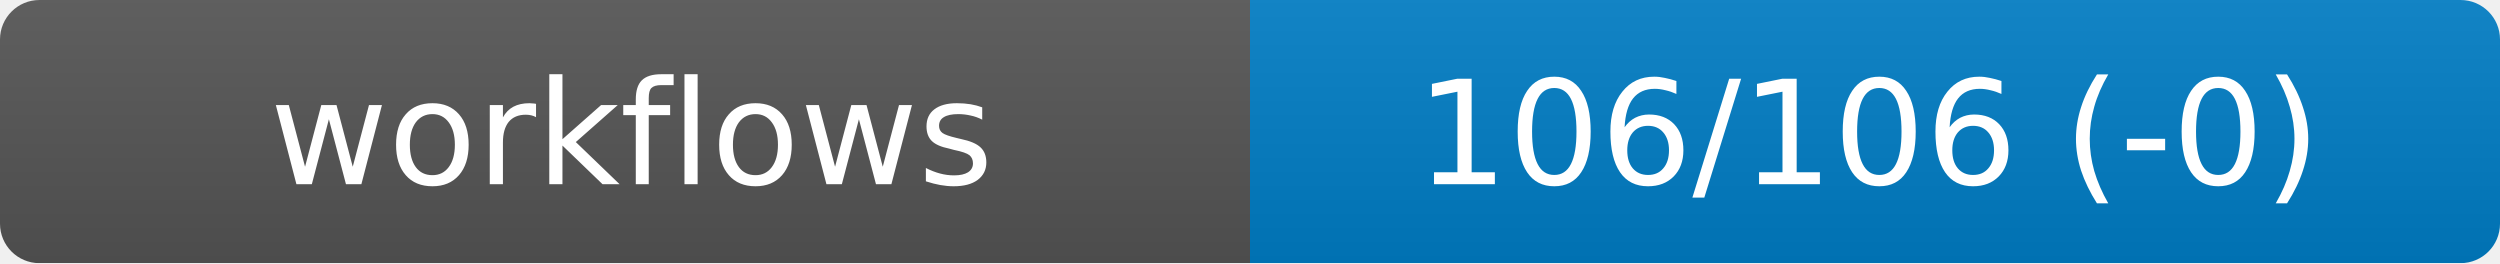
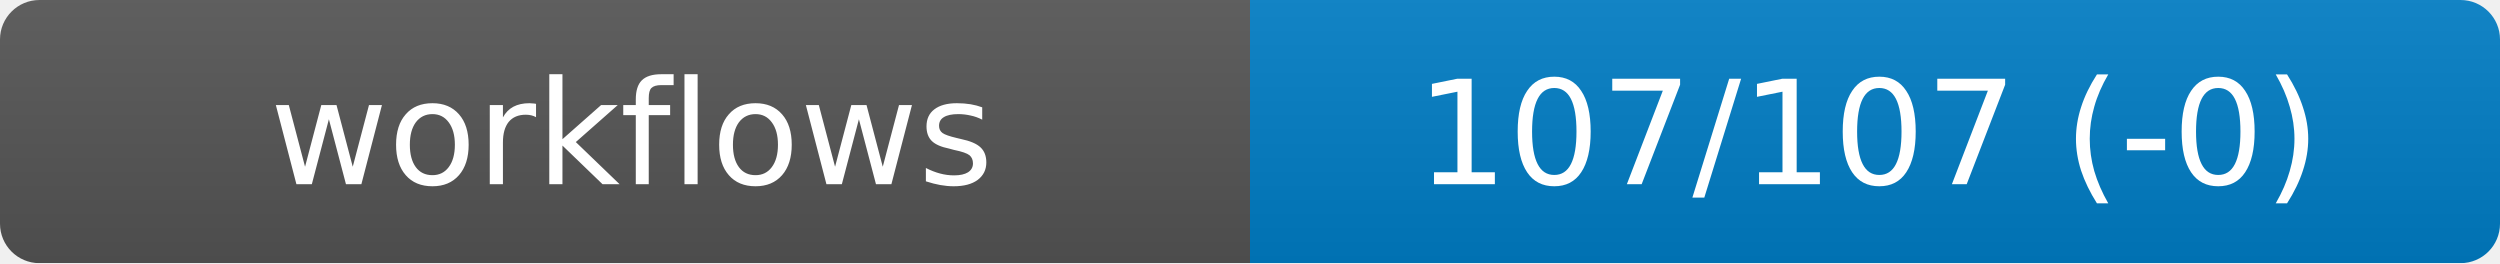
<svg xmlns="http://www.w3.org/2000/svg" width="190" height="20" role="img" aria-label="workflows">
  <linearGradient id="s" x2="0" y2="100%">
    <stop offset="0" stop-color="#bbb" stop-opacity=".1" />
    <stop offset="1" stop-opacity=".1" />
  </linearGradient>
  <mask id="m">
    <rect width="190" height="20" rx="3" fill="#fff" />
  </mask>
  <g mask="url(#m)">
    <rect width="95" height="20" fill="#555" />
    <rect x="95" width="95" height="20" fill="#007ec6" />
    <rect width="190" height="20" fill="url(#s)" />
  </g>
  <g fill="#fff" text-anchor="middle" font-family="DejaVu Sans,Verdana,Geneva,sans-serif" font-size="11">
    <text x="48" y="14">workflows</text>
-     <text id="val" x="142" y="14">106/106 (-0)</text>
+     <text id="val" x="142" y="14">107/107 (-0)</text>
  </g>
</svg>
